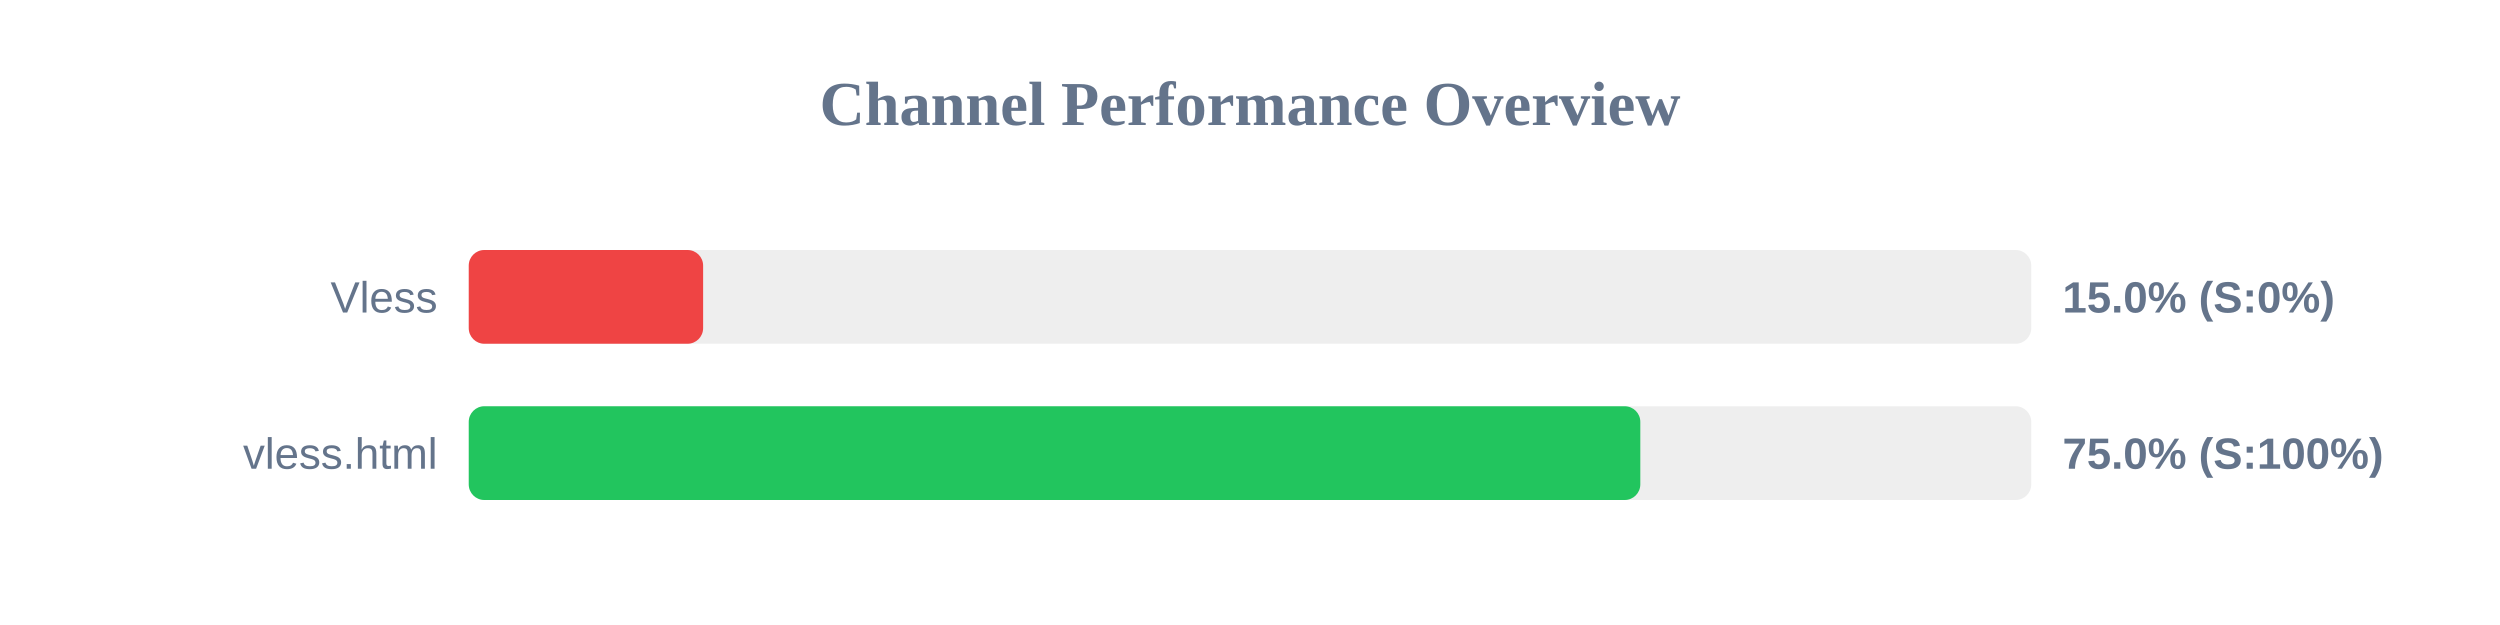
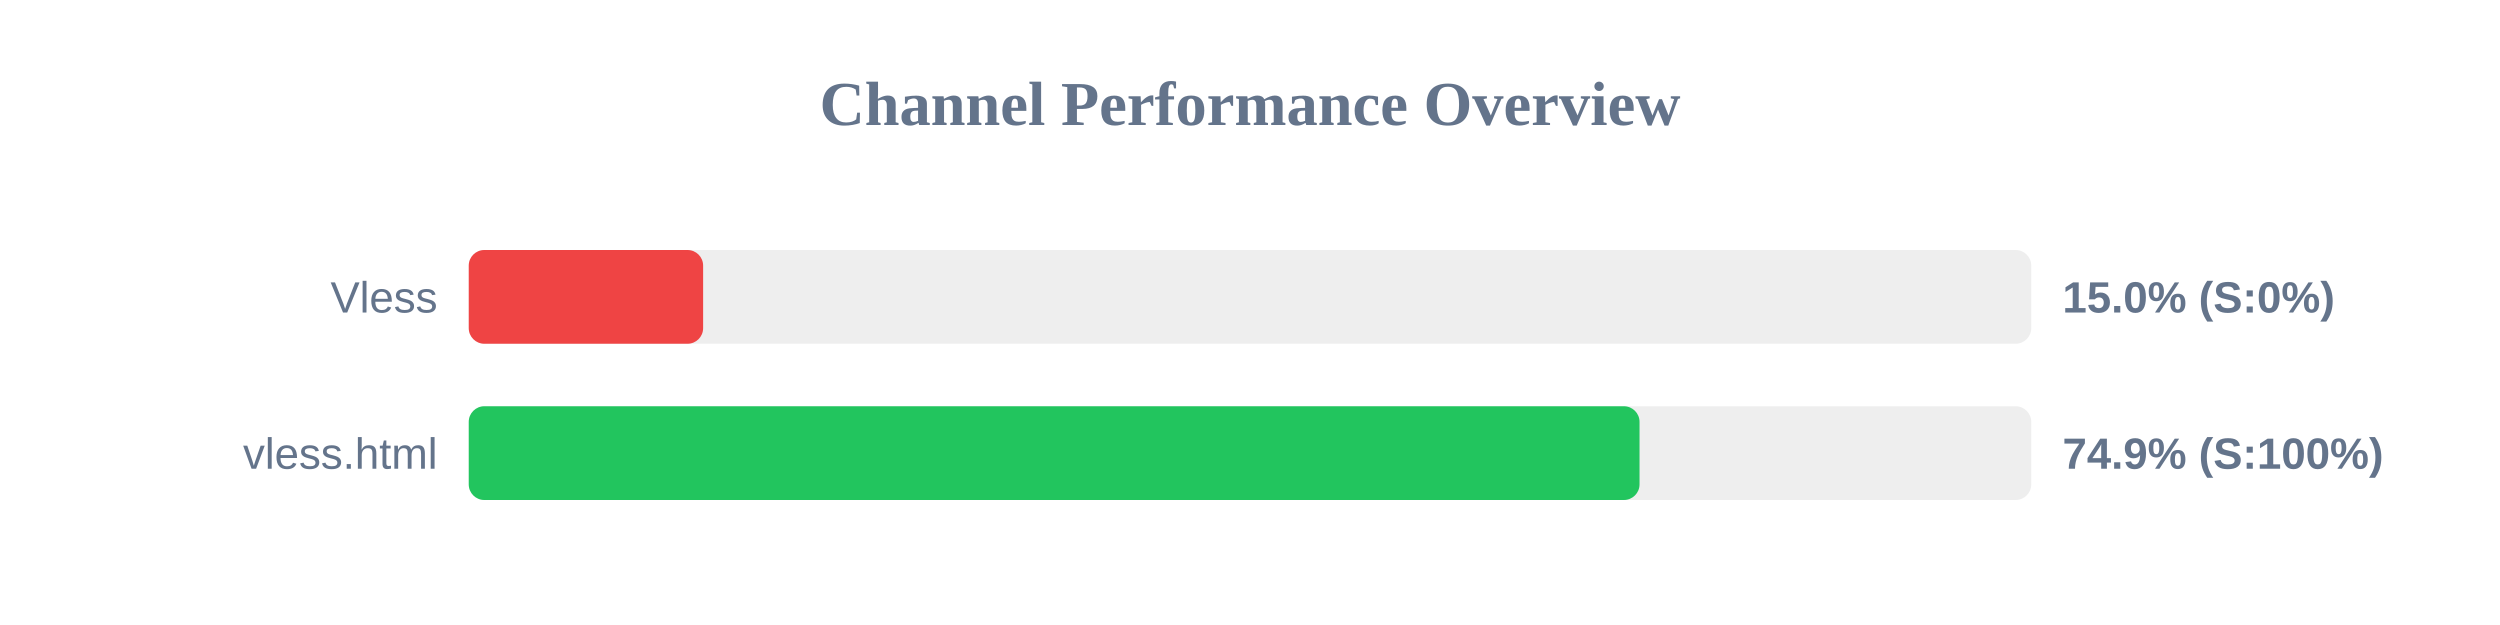
<svg xmlns="http://www.w3.org/2000/svg" width="800" height="200" version="1.1">
  <style>
        .row { font: 14px Arial; fill: #64748b; }
        .score { font: bold 14px Arial; fill: #64748b; }
    </style>
  <text x="400" y="40" text-anchor="middle" font-size="20px" font-weight="bold" fill="#64748b">Channel Performance Overview</text>
  <rect x="150" y="80" width="500" height="30" fill="#eee" rx="5" />
  <rect x="150" y="80" width="75.0" height="30" fill="#ef4444" rx="5" />
  <text x="140" y="100" text-anchor="end" class="row">Vless</text>
  <text x="660" y="100" text-anchor="start" class="score">15.0% (S:0%)</text>
  <rect x="150" y="130" width="500" height="30" fill="#eee" rx="5" />
-   <rect x="150" y="130" width="374.9" height="30" fill="#22c55e" rx="5" />
+   <rect x="150" y="130" width="374.65" height="30" fill="#22c55e" rx="5" />
  <text x="140" y="150" text-anchor="end" class="row">vless.html</text>
-   <text x="660" y="150" text-anchor="start" class="score">75.0% (S:100%)</text>
+   <text x="660" y="150" text-anchor="start" class="score">74.9% (S:100%)</text>
</svg>
